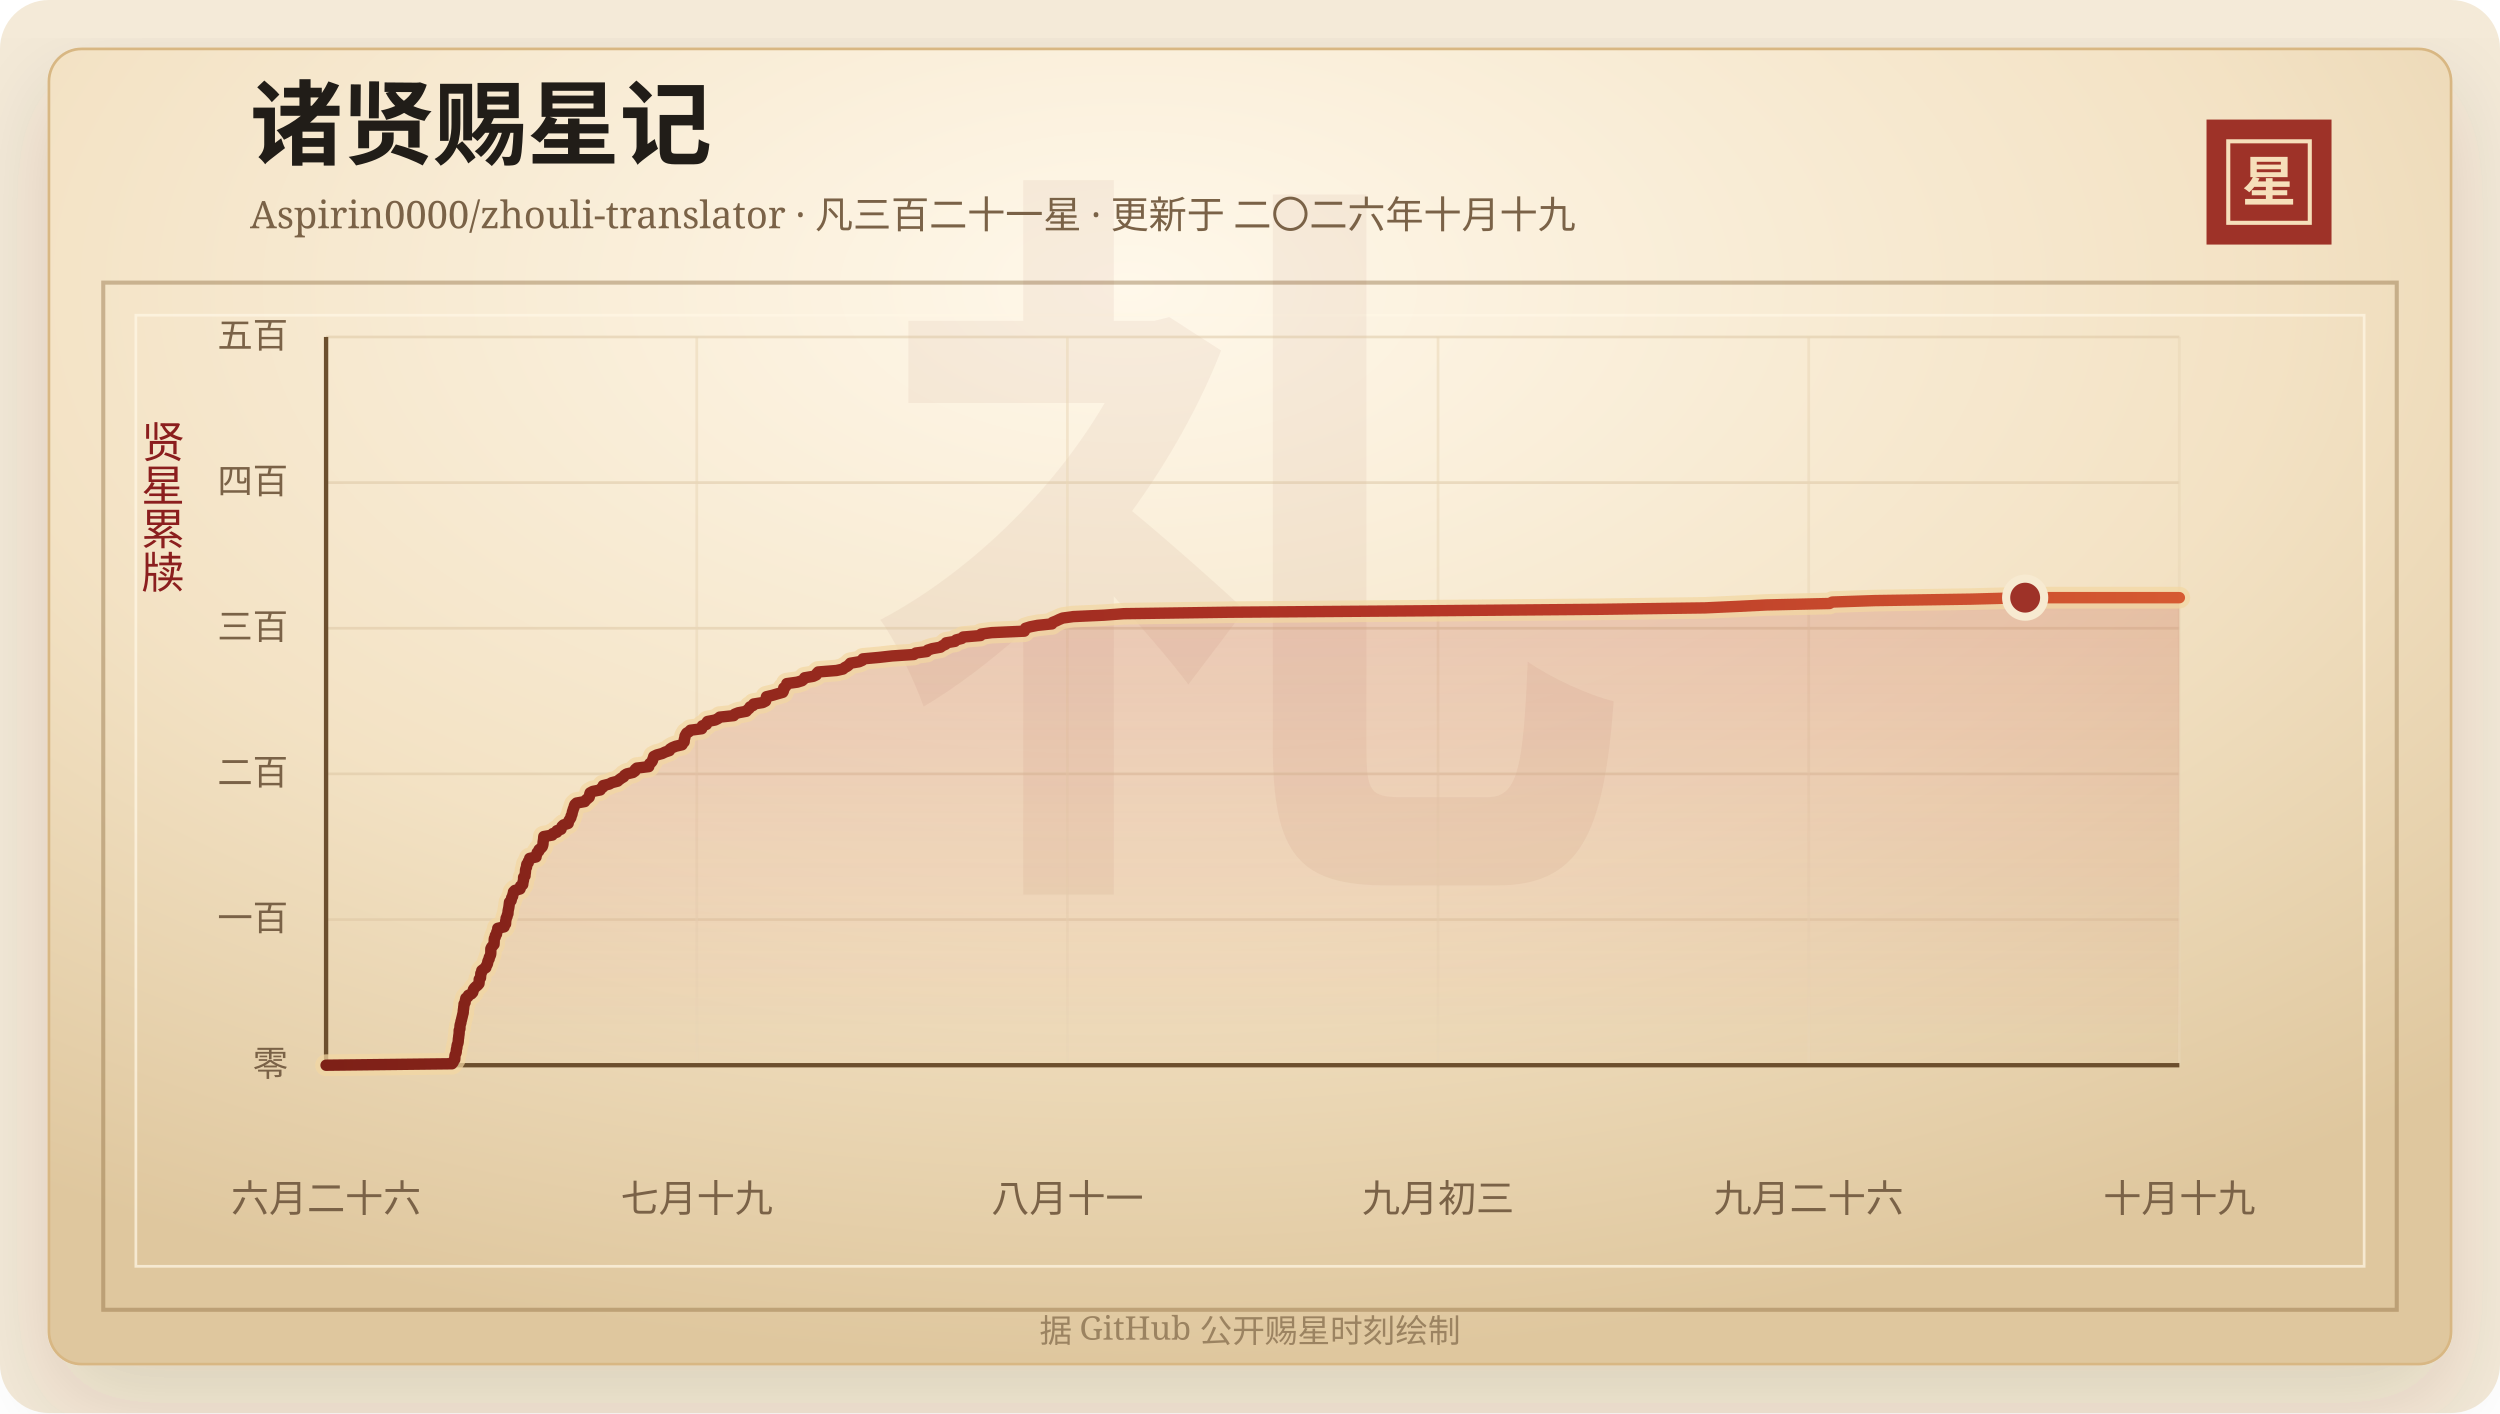
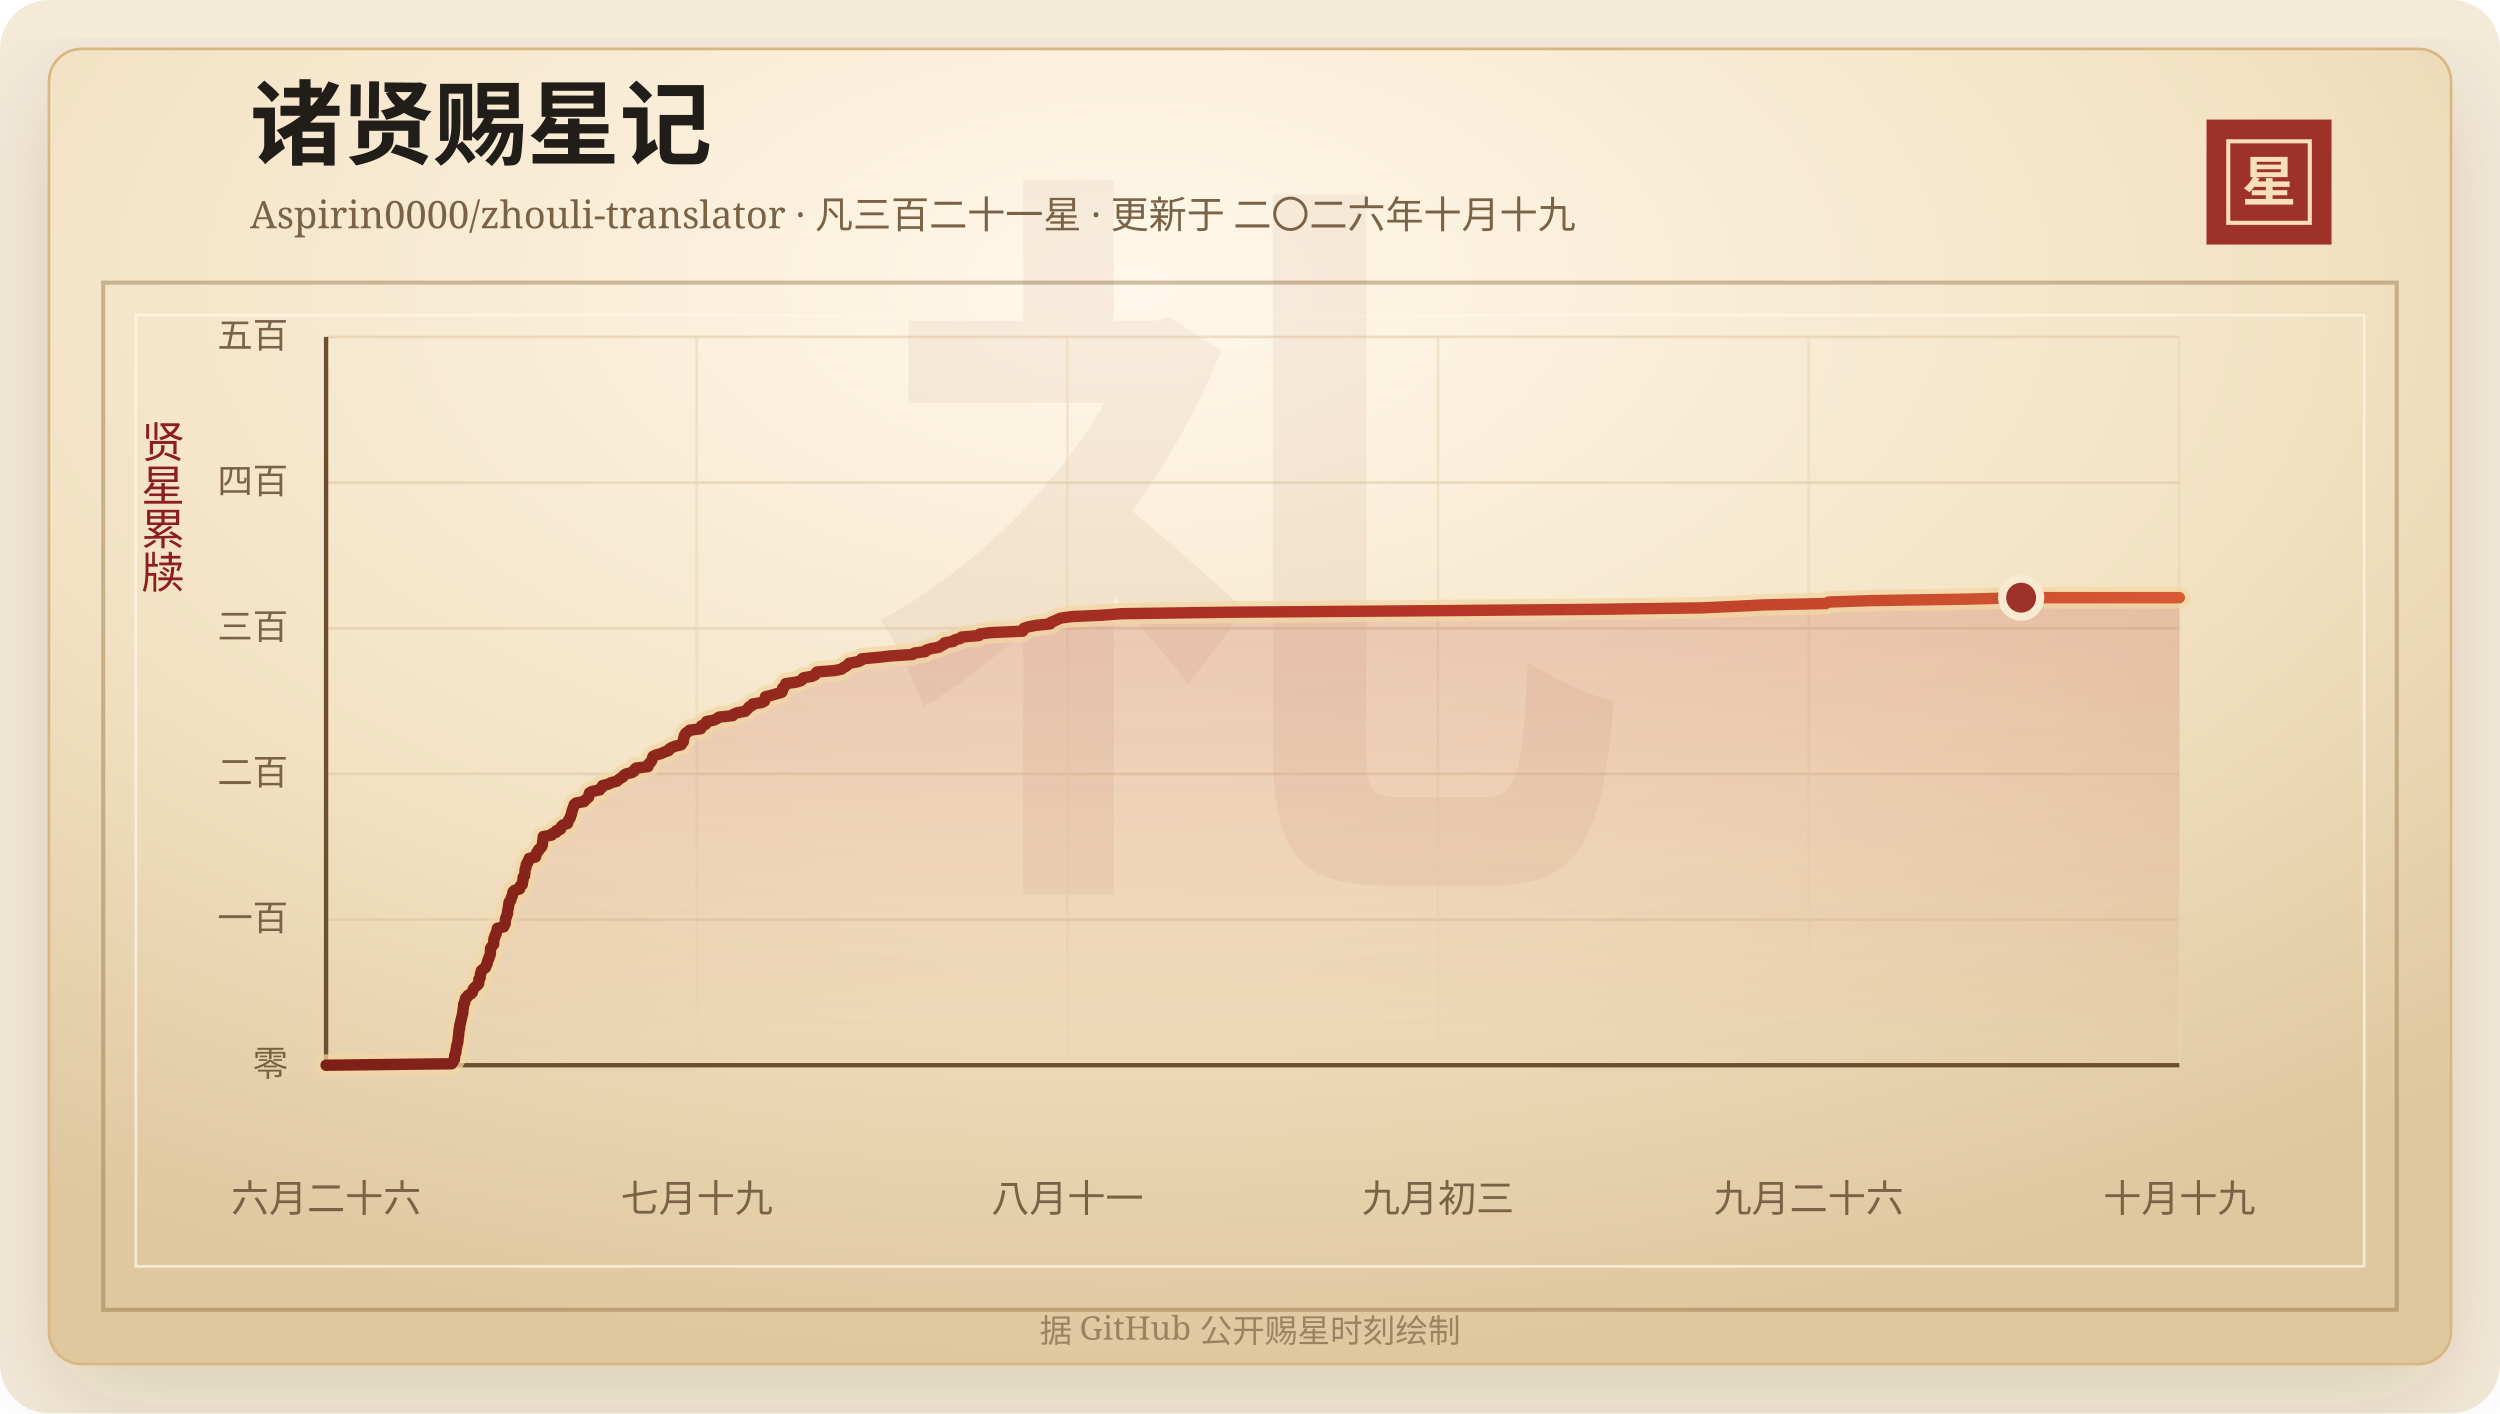
<svg xmlns="http://www.w3.org/2000/svg" width="920" height="520" viewBox="0 0 920 520" role="img" aria-labelledby="title desc">
  <defs>
    <linearGradient id="line" x1="0" x2="1" y1="0" y2="0">
      <stop offset="0%" stop-color="#7d2017" />
      <stop offset="58%" stop-color="#b33426" />
      <stop offset="100%" stop-color="#d65a32" />
    </linearGradient>
    <linearGradient id="area" x1="0" x2="0" y1="0" y2="1">
      <stop offset="0%" stop-color="#b33426" stop-opacity="0.2" />
      <stop offset="100%" stop-color="#b33426" stop-opacity="0" />
    </linearGradient>
    <radialGradient id="paper" cx="45%" cy="18%" r="82%">
      <stop offset="0%" stop-color="#fff8ea" />
      <stop offset="58%" stop-color="#f3e2c4" />
      <stop offset="100%" stop-color="#dfc79e" />
    </radialGradient>
    <filter id="shadow" x="-20%" y="-20%" width="140%" height="140%">
      <feDropShadow dx="0" dy="14" stdDeviation="18" flood-color="#3b2a20" flood-opacity="0.14" />
    </filter>
  </defs>
  <rect width="920" height="520" rx="18" fill="#f4ead8" />
  <rect x="18" y="18" width="884" height="484" rx="12" fill="url(#paper)" stroke="#d8b783" filter="url(#shadow)" />
  <rect x="38" y="104" width="844" height="378" fill="none" stroke="#8c6b3f" stroke-opacity="0.42" stroke-width="1.5" />
  <rect x="50" y="116" width="820" height="350" fill="none" stroke="#fff7e5" stroke-opacity="0.72" />
  <text x="460" y="304" text-anchor="middle" fill="#8c342a" fill-opacity="0.06" font-family="Songti SC, STSong, SimSun, serif" font-size="280" font-weight="700">礼</text>
  <text x="92" y="58" fill="#211d18" font-family="Songti SC, STSong, SimSun, serif" font-size="34" font-weight="700">诸贤赐星记</text>
  <text x="92" y="84" fill="#7a6247" font-family="Songti SC, STSong, SimSun, serif" font-size="14.0">Aspirin0000/zhouli-translator · 凡三百二十一星 · 更新于 二〇二六年十月十九</text>
  <rect x="812" y="44" width="46" height="46" fill="#9e3228" />
  <rect x="820" y="52" width="30" height="30" fill="none" stroke="#f6dfba" stroke-width="1.5" />
  <text x="835" y="74" text-anchor="middle" fill="#f6dfba" font-family="Songti SC, STSong, SimSun, serif" font-size="20" font-weight="700">星</text>
  <text x="60" y="166" text-anchor="middle" fill="#8b1e1e" font-family="Songti SC, STSong, SimSun, serif" font-size="16" writing-mode="vertical-rl">贤星累牍</text>
  <line x1="120" y1="392.00" x2="802" y2="392.00" stroke="#d9c29e" stroke-opacity="0.48" />
  <text x="106" y="396.00" text-anchor="end" fill="#7a6247" font-family="Songti SC, STSong, SimSun, serif" font-size="13">零</text>
  <line x1="120" y1="338.40" x2="802" y2="338.40" stroke="#d9c29e" stroke-opacity="0.48" />
  <text x="106" y="342.40" text-anchor="end" fill="#7a6247" font-family="Songti SC, STSong, SimSun, serif" font-size="13">一百</text>
  <line x1="120" y1="284.80" x2="802" y2="284.80" stroke="#d9c29e" stroke-opacity="0.48" />
  <text x="106" y="288.80" text-anchor="end" fill="#7a6247" font-family="Songti SC, STSong, SimSun, serif" font-size="13">二百</text>
  <line x1="120" y1="231.20" x2="802" y2="231.20" stroke="#d9c29e" stroke-opacity="0.48" />
  <text x="106" y="235.20" text-anchor="end" fill="#7a6247" font-family="Songti SC, STSong, SimSun, serif" font-size="13">三百</text>
  <line x1="120" y1="177.60" x2="802" y2="177.60" stroke="#d9c29e" stroke-opacity="0.48" />
  <text x="106" y="181.60" text-anchor="end" fill="#7a6247" font-family="Songti SC, STSong, SimSun, serif" font-size="13">四百</text>
  <line x1="120" y1="124.00" x2="802" y2="124.00" stroke="#d9c29e" stroke-opacity="0.48" />
  <text x="106" y="128.00" text-anchor="end" fill="#7a6247" font-family="Songti SC, STSong, SimSun, serif" font-size="13">五百</text>
  <line x1="120.00" y1="124" x2="120.00" y2="392" stroke="#ead6b7" stroke-opacity="0.54" />
  <text x="120.00" y="446" text-anchor="middle" fill="#7a6247" font-family="Songti SC, STSong, SimSun, serif" font-size="14">六月二十六</text>
  <line x1="256.40" y1="124" x2="256.40" y2="392" stroke="#ead6b7" stroke-opacity="0.54" />
  <text x="256.40" y="446" text-anchor="middle" fill="#7a6247" font-family="Songti SC, STSong, SimSun, serif" font-size="14">七月十九</text>
  <line x1="392.80" y1="124" x2="392.80" y2="392" stroke="#ead6b7" stroke-opacity="0.54" />
  <text x="392.80" y="446" text-anchor="middle" fill="#7a6247" font-family="Songti SC, STSong, SimSun, serif" font-size="14">八月十一</text>
  <line x1="529.20" y1="124" x2="529.20" y2="392" stroke="#ead6b7" stroke-opacity="0.54" />
  <text x="529.20" y="446" text-anchor="middle" fill="#7a6247" font-family="Songti SC, STSong, SimSun, serif" font-size="14">九月初三</text>
  <line x1="665.60" y1="124" x2="665.60" y2="392" stroke="#ead6b7" stroke-opacity="0.54" />
  <text x="665.60" y="446" text-anchor="middle" fill="#7a6247" font-family="Songti SC, STSong, SimSun, serif" font-size="14">九月二十六</text>
  <line x1="802.00" y1="124" x2="802.00" y2="392" stroke="#ead6b7" stroke-opacity="0.54" />
  <text x="802.00" y="446" text-anchor="middle" fill="#7a6247" font-family="Songti SC, STSong, SimSun, serif" font-size="14">十月十九</text>
  <line x1="120" y1="392" x2="802" y2="392" stroke="#6c4f2e" stroke-width="1.6" />
  <line x1="120" y1="124" x2="120" y2="392" stroke="#6c4f2e" stroke-width="1.6" />
-   <polygon points="120.00,392.00 120.00,392.00 166.32,391.46 166.76,390.93 166.91,390.39 167.35,389.86 167.39,389.32 167.40,388.78 167.47,388.25 167.72,387.71 167.90,387.18 167.91,386.64 167.98,386.10 168.14,385.57 168.18,385.03 168.28,384.50 168.50,383.96 168.61,383.42 168.65,382.89 168.68,382.35 168.78,381.82 168.82,381.28 168.91,380.74 168.97,380.21 168.98,379.67 168.99,379.14 169.25,378.60 169.26,378.06 169.29,377.53 169.38,376.99 169.60,376.46 169.63,375.92 169.81,375.38 169.92,374.85 170.06,374.31 170.18,373.78 170.30,373.24 170.47,372.70 170.47,372.17 170.53,371.63 170.62,371.10 170.66,370.56 170.75,370.02 170.77,369.49 171.15,368.95 171.20,368.42 171.32,367.88 171.43,367.34 172.19,366.81 172.36,366.27 173.47,365.74 173.96,365.20 174.11,364.66 174.22,364.13 174.61,363.59 175.16,363.06 175.81,362.52 176.26,361.98 176.32,361.45 176.34,360.91 176.36,360.38 176.83,359.84 176.85,359.30 176.93,358.77 176.94,358.23 177.27,357.70 177.29,357.16 177.98,356.62 178.79,356.09 178.90,355.55 179.23,355.02 179.45,354.48 179.49,353.94 179.69,353.41 180.01,352.87 180.05,352.34 180.35,351.80 180.56,351.26 180.61,350.73 180.62,350.19 180.62,349.66 180.64,349.12 180.90,348.58 181.34,348.05 181.80,347.51 181.84,346.98 181.86,346.44 181.87,345.90 181.92,345.37 182.26,344.83 182.28,344.30 182.72,343.76 182.74,343.22 182.96,342.69 183.16,342.15 183.18,341.62 185.51,341.08 185.57,340.54 186.05,340.01 186.08,339.47 186.08,338.94 186.23,338.40 186.27,337.86 186.58,337.33 186.65,336.79 186.92,336.26 186.95,335.72 186.99,335.18 187.10,334.65 187.22,334.11 187.30,333.58 187.37,333.04 187.43,332.50 187.50,331.97 188.08,331.43 188.20,330.90 188.29,330.36 188.65,329.82 188.69,329.29 188.94,328.75 188.96,328.22 189.48,327.68 191.37,327.14 191.54,326.61 191.57,326.07 192.35,325.54 192.42,325.00 192.50,324.46 192.65,323.93 192.67,323.39 192.68,322.86 193.21,322.32 193.22,321.78 193.33,321.25 193.37,320.71 193.39,320.18 193.52,319.64 193.77,319.10 193.77,318.57 193.88,318.03 194.38,317.50 194.45,316.96 194.87,316.42 194.92,315.89 197.27,315.35 197.28,314.82 197.57,314.28 197.69,313.74 198.28,313.21 198.37,312.67 199.05,312.14 199.54,311.60 199.73,311.06 199.83,310.53 199.85,309.99 199.93,309.46 200.02,308.92 200.06,308.38 200.11,307.85 203.21,307.31 203.41,306.78 204.93,306.24 204.94,305.70 206.46,305.17 206.61,304.63 206.82,304.10 207.41,303.56 209.09,303.02 209.18,302.49 209.39,301.95 209.74,301.42 210.08,300.88 210.14,300.34 210.44,299.81 210.56,299.27 210.65,298.74 210.85,298.20 210.99,297.66 211.24,297.13 211.35,296.59 211.58,296.06 212.17,295.52 215.18,294.98 215.55,294.45 216.18,293.91 216.82,293.38 216.97,292.84 217.00,292.30 217.17,291.77 218.17,291.23 220.90,290.70 221.19,290.16 221.94,289.62 221.97,289.09 224.19,288.55 225.14,288.02 227.27,287.48 227.87,286.94 228.61,286.41 229.52,285.87 229.82,285.34 230.65,284.80 232.94,284.26 233.67,283.73 233.75,283.19 234.35,282.66 238.74,282.12 238.79,281.58 239.06,281.05 239.71,280.51 240.08,279.98 240.22,279.44 240.44,278.90 240.58,278.37 241.68,277.83 243.64,277.30 244.76,276.76 246.35,276.22 246.54,275.69 247.37,275.15 248.67,274.62 250.98,274.08 251.25,273.54 251.76,273.01 251.82,272.47 251.84,271.94 252.07,271.40 252.09,270.86 252.38,270.33 252.71,269.79 253.59,269.26 254.09,268.72 258.22,268.18 258.45,267.65 258.45,267.11 259.97,266.58 260.00,266.04 260.39,265.50 263.16,264.97 264.24,264.43 264.87,263.90 269.99,263.36 270.36,262.82 271.71,262.29 274.63,261.75 275.07,261.22 275.72,260.68 276.00,260.14 277.15,259.61 277.35,259.07 280.68,258.54 281.74,258.00 281.89,257.46 281.94,256.93 282.06,256.39 284.30,255.86 286.12,255.32 288.04,254.78 288.32,254.25 288.40,253.71 288.41,253.18 289.12,252.64 289.43,252.10 289.55,251.57 293.42,251.03 295.13,250.50 295.77,249.96 296.10,249.42 299.27,248.89 300.40,248.35 300.59,247.82 301.11,247.28 307.85,246.74 310.21,246.21 310.84,245.67 311.85,245.14 312.47,244.60 312.95,244.06 316.13,243.53 317.35,242.99 317.56,242.46 323.53,241.92 328.31,241.38 336.32,240.85 337.02,240.31 341.04,239.78 341.42,239.24 343.07,238.70 346.09,238.17 346.81,237.63 347.97,237.10 348.17,236.56 351.41,236.02 351.86,235.49 353.94,234.95 354.44,234.42 360.83,233.88 361.05,233.34 364.94,232.81 376.95,232.27 377.14,231.74 377.39,231.20 379.12,230.66 381.83,230.13 387.10,229.59 387.31,229.06 388.66,228.52 389.78,227.98 391.05,227.45 394.91,226.91 406.38,226.38 413.56,225.84 452.51,225.30 524.35,224.77 588.44,224.23 627.44,223.70 639.27,223.16 650.04,222.62 673.24,222.09 674.31,221.55 689.93,221.02 725.41,220.48 745.26,219.94 802.00,219.94 802.00,392.00" fill="url(#area)" />
-   <polyline points="120.00,392.00 166.32,391.46 166.76,390.93 166.91,390.39 167.35,389.86 167.39,389.32 167.40,388.78 167.47,388.25 167.72,387.71 167.90,387.18 167.91,386.64 167.98,386.10 168.14,385.57 168.18,385.03 168.28,384.50 168.50,383.96 168.61,383.42 168.65,382.89 168.68,382.35 168.78,381.82 168.82,381.28 168.91,380.74 168.97,380.21 168.98,379.67 168.99,379.14 169.25,378.60 169.26,378.06 169.29,377.53 169.38,376.99 169.60,376.46 169.63,375.92 169.81,375.38 169.92,374.85 170.06,374.31 170.18,373.78 170.30,373.24 170.47,372.70 170.47,372.17 170.53,371.63 170.62,371.10 170.66,370.56 170.75,370.02 170.77,369.49 171.15,368.95 171.20,368.42 171.32,367.88 171.43,367.34 172.19,366.81 172.36,366.27 173.47,365.74 173.96,365.20 174.11,364.66 174.22,364.13 174.61,363.59 175.16,363.06 175.81,362.52 176.26,361.98 176.32,361.45 176.34,360.91 176.36,360.38 176.83,359.84 176.85,359.30 176.93,358.77 176.94,358.23 177.27,357.70 177.29,357.16 177.98,356.62 178.79,356.09 178.90,355.55 179.23,355.02 179.45,354.48 179.49,353.94 179.69,353.41 180.01,352.87 180.05,352.34 180.35,351.80 180.56,351.26 180.61,350.73 180.62,350.19 180.62,349.66 180.64,349.12 180.90,348.58 181.34,348.05 181.80,347.51 181.84,346.98 181.86,346.44 181.87,345.90 181.92,345.37 182.26,344.83 182.28,344.30 182.72,343.76 182.74,343.22 182.96,342.69 183.16,342.15 183.18,341.62 185.51,341.08 185.57,340.54 186.05,340.01 186.08,339.47 186.08,338.94 186.23,338.40 186.27,337.86 186.58,337.33 186.65,336.79 186.92,336.26 186.95,335.72 186.99,335.18 187.10,334.65 187.22,334.11 187.30,333.58 187.37,333.04 187.43,332.50 187.50,331.97 188.08,331.43 188.20,330.90 188.29,330.36 188.65,329.82 188.69,329.29 188.94,328.75 188.96,328.22 189.48,327.68 191.37,327.14 191.54,326.61 191.57,326.07 192.35,325.54 192.42,325.00 192.50,324.46 192.65,323.93 192.67,323.39 192.68,322.86 193.21,322.32 193.22,321.78 193.33,321.25 193.37,320.71 193.39,320.18 193.52,319.64 193.77,319.10 193.77,318.57 193.88,318.03 194.38,317.50 194.45,316.96 194.87,316.42 194.92,315.89 197.27,315.35 197.28,314.82 197.57,314.28 197.69,313.74 198.28,313.21 198.37,312.67 199.05,312.14 199.54,311.60 199.73,311.06 199.83,310.53 199.85,309.99 199.93,309.46 200.02,308.92 200.06,308.38 200.11,307.85 203.21,307.31 203.41,306.78 204.93,306.24 204.94,305.70 206.46,305.17 206.61,304.63 206.82,304.10 207.41,303.56 209.09,303.02 209.18,302.49 209.39,301.95 209.74,301.42 210.08,300.88 210.14,300.34 210.44,299.81 210.56,299.27 210.65,298.74 210.85,298.20 210.99,297.66 211.24,297.13 211.35,296.59 211.58,296.06 212.17,295.52 215.18,294.98 215.55,294.45 216.18,293.91 216.82,293.38 216.97,292.84 217.00,292.30 217.17,291.77 218.17,291.23 220.90,290.70 221.19,290.16 221.94,289.62 221.97,289.09 224.19,288.55 225.14,288.02 227.27,287.48 227.87,286.94 228.61,286.41 229.52,285.87 229.82,285.34 230.65,284.80 232.94,284.26 233.67,283.73 233.75,283.19 234.35,282.66 238.74,282.12 238.79,281.58 239.06,281.05 239.71,280.51 240.08,279.98 240.22,279.44 240.44,278.90 240.58,278.37 241.68,277.83 243.64,277.30 244.76,276.76 246.35,276.22 246.54,275.69 247.37,275.15 248.67,274.62 250.98,274.08 251.25,273.54 251.76,273.01 251.82,272.47 251.84,271.94 252.07,271.40 252.09,270.86 252.38,270.33 252.71,269.79 253.59,269.26 254.09,268.72 258.22,268.18 258.45,267.65 258.45,267.11 259.97,266.58 260.00,266.04 260.39,265.50 263.16,264.97 264.24,264.43 264.87,263.90 269.99,263.36 270.36,262.82 271.71,262.29 274.63,261.75 275.07,261.22 275.72,260.68 276.00,260.14 277.15,259.61 277.35,259.07 280.68,258.54 281.74,258.00 281.89,257.46 281.94,256.93 282.06,256.39 284.30,255.86 286.12,255.32 288.04,254.78 288.32,254.25 288.40,253.71 288.41,253.18 289.12,252.64 289.43,252.10 289.55,251.57 293.42,251.03 295.13,250.50 295.77,249.96 296.10,249.42 299.27,248.89 300.40,248.35 300.59,247.82 301.11,247.28 307.85,246.74 310.21,246.21 310.84,245.67 311.85,245.14 312.47,244.60 312.95,244.06 316.13,243.53 317.35,242.99 317.56,242.46 323.53,241.92 328.31,241.38 336.32,240.85 337.02,240.31 341.04,239.78 341.42,239.24 343.07,238.70 346.09,238.17 346.81,237.63 347.97,237.10 348.17,236.56 351.41,236.02 351.86,235.49 353.94,234.95 354.44,234.42 360.83,233.88 361.05,233.34 364.94,232.81 376.95,232.27 377.14,231.74 377.39,231.20 379.12,230.66 381.83,230.13 387.10,229.59 387.31,229.06 388.66,228.52 389.78,227.98 391.05,227.45 394.91,226.91 406.38,226.38 413.56,225.84 452.51,225.30 524.35,224.77 588.44,224.23 627.44,223.70 639.27,223.16 650.04,222.62 673.24,222.09 674.31,221.55 689.93,221.02 725.41,220.48 745.26,219.94 802.00,219.94" fill="none" stroke="#f3d7a2" stroke-width="8" stroke-linecap="round" stroke-linejoin="round" opacity="0.72" />
-   <polyline points="120.00,392.00 166.32,391.46 166.76,390.93 166.91,390.39 167.35,389.86 167.39,389.32 167.40,388.78 167.47,388.25 167.72,387.71 167.90,387.18 167.91,386.64 167.98,386.10 168.14,385.57 168.18,385.03 168.28,384.50 168.50,383.96 168.61,383.42 168.65,382.89 168.68,382.35 168.78,381.82 168.82,381.28 168.91,380.74 168.97,380.21 168.98,379.67 168.99,379.14 169.25,378.60 169.26,378.06 169.29,377.53 169.38,376.99 169.60,376.46 169.63,375.92 169.81,375.38 169.92,374.85 170.06,374.31 170.18,373.78 170.30,373.24 170.47,372.70 170.47,372.17 170.53,371.63 170.62,371.10 170.66,370.56 170.75,370.02 170.77,369.49 171.15,368.95 171.20,368.42 171.32,367.88 171.43,367.34 172.19,366.81 172.36,366.27 173.47,365.74 173.96,365.20 174.11,364.66 174.22,364.13 174.61,363.59 175.16,363.06 175.81,362.52 176.26,361.98 176.32,361.45 176.34,360.91 176.36,360.38 176.83,359.84 176.85,359.30 176.93,358.77 176.94,358.23 177.27,357.70 177.29,357.16 177.98,356.62 178.79,356.09 178.90,355.55 179.23,355.02 179.45,354.48 179.49,353.94 179.69,353.41 180.01,352.87 180.05,352.34 180.35,351.80 180.56,351.26 180.61,350.73 180.62,350.19 180.62,349.66 180.64,349.12 180.90,348.58 181.34,348.05 181.80,347.51 181.84,346.98 181.86,346.44 181.87,345.90 181.92,345.37 182.26,344.83 182.28,344.30 182.72,343.76 182.74,343.22 182.96,342.69 183.16,342.15 183.18,341.62 185.51,341.08 185.57,340.54 186.05,340.01 186.08,339.47 186.08,338.94 186.23,338.40 186.27,337.86 186.58,337.33 186.65,336.79 186.92,336.26 186.95,335.72 186.99,335.18 187.10,334.65 187.22,334.11 187.30,333.58 187.37,333.04 187.43,332.50 187.50,331.97 188.08,331.43 188.20,330.90 188.29,330.36 188.65,329.82 188.69,329.29 188.94,328.75 188.96,328.22 189.48,327.68 191.37,327.14 191.54,326.61 191.57,326.07 192.35,325.54 192.42,325.00 192.50,324.46 192.65,323.93 192.67,323.39 192.68,322.86 193.21,322.32 193.22,321.78 193.33,321.25 193.37,320.71 193.39,320.18 193.52,319.64 193.77,319.10 193.77,318.57 193.88,318.03 194.38,317.50 194.45,316.96 194.87,316.42 194.92,315.89 197.27,315.35 197.28,314.82 197.57,314.28 197.69,313.74 198.28,313.21 198.37,312.67 199.05,312.14 199.54,311.60 199.73,311.06 199.83,310.53 199.85,309.99 199.93,309.46 200.02,308.92 200.06,308.38 200.11,307.85 203.21,307.31 203.41,306.78 204.93,306.24 204.94,305.70 206.46,305.17 206.61,304.63 206.82,304.10 207.41,303.56 209.09,303.02 209.18,302.49 209.39,301.95 209.74,301.42 210.08,300.88 210.14,300.34 210.44,299.81 210.56,299.27 210.65,298.74 210.85,298.20 210.99,297.66 211.24,297.13 211.35,296.59 211.58,296.06 212.17,295.52 215.18,294.98 215.55,294.45 216.18,293.91 216.82,293.38 216.97,292.84 217.00,292.30 217.17,291.77 218.17,291.23 220.90,290.70 221.19,290.16 221.94,289.62 221.97,289.09 224.19,288.55 225.14,288.02 227.27,287.48 227.87,286.94 228.61,286.41 229.52,285.87 229.82,285.34 230.65,284.80 232.94,284.26 233.67,283.73 233.75,283.19 234.35,282.66 238.74,282.12 238.79,281.58 239.06,281.05 239.71,280.51 240.08,279.98 240.22,279.44 240.44,278.90 240.58,278.37 241.68,277.83 243.64,277.30 244.76,276.76 246.35,276.22 246.54,275.69 247.37,275.15 248.67,274.62 250.98,274.08 251.25,273.54 251.76,273.01 251.82,272.47 251.84,271.94 252.07,271.40 252.09,270.86 252.38,270.33 252.71,269.79 253.59,269.26 254.09,268.72 258.22,268.18 258.45,267.65 258.45,267.11 259.97,266.58 260.00,266.04 260.39,265.50 263.16,264.97 264.24,264.43 264.87,263.90 269.99,263.36 270.36,262.82 271.71,262.29 274.63,261.75 275.07,261.22 275.72,260.68 276.00,260.14 277.15,259.61 277.35,259.07 280.68,258.54 281.74,258.00 281.89,257.46 281.94,256.93 282.06,256.39 284.30,255.86 286.12,255.32 288.04,254.78 288.32,254.25 288.40,253.71 288.41,253.18 289.12,252.64 289.43,252.10 289.55,251.57 293.42,251.03 295.13,250.50 295.77,249.96 296.10,249.42 299.27,248.89 300.40,248.35 300.59,247.82 301.11,247.28 307.85,246.74 310.21,246.21 310.84,245.67 311.85,245.14 312.47,244.60 312.95,244.06 316.13,243.53 317.35,242.99 317.56,242.46 323.53,241.92 328.31,241.38 336.32,240.85 337.02,240.31 341.04,239.78 341.42,239.24 343.07,238.70 346.09,238.17 346.81,237.63 347.97,237.10 348.17,236.56 351.41,236.02 351.86,235.49 353.94,234.95 354.44,234.42 360.83,233.88 361.05,233.34 364.94,232.81 376.95,232.27 377.14,231.74 377.39,231.20 379.12,230.66 381.83,230.13 387.10,229.59 387.31,229.06 388.66,228.52 389.78,227.98 391.05,227.45 394.91,226.91 406.38,226.38 413.56,225.84 452.51,225.30 524.35,224.77 588.44,224.23 627.44,223.70 639.27,223.16 650.04,222.62 673.24,222.09 674.31,221.55 689.93,221.02 725.41,220.48 745.26,219.94 802.00,219.94" fill="none" stroke="url(#line)" stroke-width="4.2" stroke-linecap="round" stroke-linejoin="round" />
-   <circle cx="745.26" cy="219.94" r="7" fill="#9e3228" stroke="#f7ead1" stroke-width="3" />
+   <polygon points="120.00,392.00 120.00,392.00 166.21,391.46 166.64,390.93 166.80,390.39 167.23,389.86 167.28,389.32 167.29,388.78 167.36,388.25 167.61,387.71 167.79,387.18 167.80,386.64 167.86,386.10 168.03,385.57 168.06,385.03 168.16,384.50 168.38,383.96 168.50,383.42 168.53,382.89 168.56,382.35 168.66,381.82 168.71,381.28 168.80,380.74 168.85,380.21 168.86,379.67 168.88,379.14 169.13,378.60 169.14,378.06 169.18,377.53 169.26,376.99 169.48,376.46 169.51,375.92 169.69,375.38 169.80,374.85 169.94,374.31 170.06,373.78 170.18,373.24 170.35,372.70 170.35,372.17 170.41,371.63 170.50,371.10 170.54,370.56 170.63,370.02 170.65,369.49 171.02,368.95 171.08,368.42 171.20,367.88 171.31,367.34 172.06,366.81 172.23,366.27 173.35,365.74 173.83,365.20 173.99,364.66 174.09,364.13 174.49,363.59 175.03,363.06 175.68,362.52 176.13,361.98 176.18,361.45 176.20,360.91 176.23,360.38 176.70,359.84 176.71,359.30 176.79,358.77 176.81,358.23 177.14,357.70 177.16,357.16 177.84,356.62 178.65,356.09 178.76,355.55 179.09,355.02 179.31,354.48 179.35,353.94 179.55,353.41 179.86,352.87 179.91,352.34 180.21,351.80 180.41,351.26 180.47,350.73 180.48,350.19 180.48,349.66 180.49,349.12 180.76,348.58 181.19,348.05 181.65,347.51 181.69,346.98 181.71,346.44 181.73,345.90 181.78,345.37 182.12,344.83 182.14,344.30 182.57,343.76 182.59,343.22 182.81,342.69 183.02,342.15 183.03,341.62 185.36,341.08 185.42,340.54 185.89,340.01 185.92,339.47 185.93,338.94 186.07,338.40 186.11,337.86 186.42,337.33 186.50,336.79 186.76,336.26 186.79,335.72 186.84,335.18 186.94,334.65 187.06,334.11 187.14,333.58 187.21,333.04 187.27,332.50 187.34,331.97 187.92,331.43 188.04,330.90 188.13,330.36 188.49,329.82 188.53,329.29 188.77,328.75 188.79,328.22 189.31,327.68 191.20,327.14 191.37,326.61 191.40,326.07 192.18,325.54 192.25,325.00 192.33,324.46 192.48,323.93 192.50,323.39 192.50,322.86 193.03,322.32 193.05,321.78 193.15,321.25 193.19,320.71 193.22,320.18 193.34,319.64 193.59,319.10 193.60,318.57 193.70,318.03 194.21,317.50 194.27,316.96 194.69,316.42 194.74,315.89 197.09,315.35 197.09,314.82 197.39,314.28 197.51,313.74 198.10,313.21 198.19,312.67 198.86,312.14 199.35,311.60 199.54,311.06 199.64,310.53 199.66,309.99 199.74,309.46 199.83,308.92 199.87,308.38 199.92,307.85 203.01,307.31 203.21,306.78 204.73,306.24 204.74,305.70 206.26,305.17 206.40,304.63 206.61,304.10 207.21,303.56 208.88,303.02 208.97,302.49 209.17,301.95 209.52,301.42 209.87,300.88 209.93,300.34 210.22,299.81 210.35,299.27 210.44,298.74 210.64,298.20 210.78,297.66 211.02,297.13 211.14,296.59 211.36,296.06 211.96,295.52 214.96,294.98 215.32,294.45 215.95,293.91 216.59,293.38 216.74,292.84 216.77,292.30 216.94,291.77 217.94,291.23 220.66,290.70 220.95,290.16 221.70,289.62 221.73,289.09 223.94,288.55 224.89,288.02 227.01,287.48 227.61,286.94 228.35,286.41 229.26,285.87 229.56,285.34 230.39,284.80 232.67,284.26 233.40,283.73 233.48,283.19 234.08,282.66 238.46,282.12 238.51,281.58 238.78,281.05 239.42,280.51 239.79,279.98 239.94,279.44 240.15,278.90 240.30,278.37 241.39,277.83 243.35,277.30 244.47,276.76 246.05,276.22 246.24,275.69 247.07,275.15 248.36,274.62 250.67,274.08 250.94,273.54 251.44,273.01 251.51,272.47 251.53,271.94 251.76,271.40 251.78,270.86 252.07,270.33 252.40,269.79 253.27,269.26 253.77,268.72 257.89,268.18 258.12,267.65 258.13,267.11 259.64,266.58 259.67,266.04 260.06,265.50 262.82,264.97 263.90,264.43 264.52,263.90 269.64,263.36 270.01,262.82 271.35,262.29 274.26,261.75 274.70,261.22 275.35,260.68 275.63,260.14 276.78,259.61 276.98,259.07 280.30,258.54 281.36,258.00 281.51,257.46 281.56,256.93 281.68,256.39 283.91,255.86 285.73,255.32 287.65,254.78 287.92,254.25 288.00,253.71 288.01,253.18 288.72,252.64 289.03,252.10 289.15,251.57 293.01,251.03 294.72,250.50 295.36,249.96 295.68,249.42 298.85,248.89 299.97,248.35 300.16,247.82 300.68,247.28 307.40,246.74 309.76,246.21 310.39,245.67 311.39,245.14 312.02,244.60 312.49,244.06 315.66,243.53 316.88,242.99 317.09,242.46 323.05,241.92 327.81,241.38 335.81,240.85 336.51,240.31 340.52,239.78 340.90,239.24 342.54,238.70 345.55,238.17 346.27,237.63 347.43,237.10 347.63,236.56 350.86,236.02 351.31,235.49 353.39,234.95 353.88,234.42 360.26,233.88 360.47,233.34 364.36,232.81 376.35,232.27 376.53,231.74 376.78,231.20 378.51,230.66 381.21,230.13 386.47,229.59 386.67,229.06 388.02,228.52 389.14,227.98 390.40,227.45 394.26,226.91 405.70,226.38 412.87,225.84 451.73,225.30 523.40,224.77 587.33,224.23 626.24,223.70 638.04,223.16 648.78,222.62 671.92,222.09 672.99,221.55 688.58,221.02 723.98,220.48 743.78,219.94 802.00,219.94 802.00,392.00" fill="url(#area)" />
+   <polyline points="120.00,392.00 166.21,391.46 166.64,390.93 166.80,390.39 167.23,389.86 167.28,389.32 167.29,388.78 167.36,388.25 167.61,387.71 167.79,387.18 167.80,386.64 167.86,386.10 168.03,385.57 168.06,385.03 168.16,384.50 168.38,383.96 168.50,383.42 168.53,382.89 168.56,382.35 168.66,381.82 168.71,381.28 168.80,380.74 168.85,380.21 168.86,379.67 168.88,379.14 169.13,378.60 169.14,378.06 169.18,377.53 169.26,376.99 169.48,376.46 169.51,375.92 169.69,375.38 169.80,374.85 169.94,374.31 170.06,373.78 170.18,373.24 170.35,372.70 170.35,372.17 170.41,371.63 170.50,371.10 170.54,370.56 170.63,370.02 170.65,369.49 171.02,368.95 171.08,368.42 171.20,367.88 171.31,367.34 172.06,366.81 172.23,366.27 173.35,365.74 173.83,365.20 173.99,364.66 174.09,364.13 174.49,363.59 175.03,363.06 175.68,362.52 176.13,361.98 176.18,361.45 176.20,360.91 176.23,360.38 176.70,359.84 176.71,359.30 176.79,358.77 176.81,358.23 177.14,357.70 177.16,357.16 177.84,356.62 178.65,356.09 178.76,355.55 179.09,355.02 179.31,354.48 179.35,353.94 179.55,353.41 179.86,352.87 179.91,352.34 180.21,351.80 180.41,351.26 180.47,350.73 180.48,350.19 180.48,349.66 180.49,349.12 180.76,348.58 181.19,348.05 181.65,347.51 181.69,346.98 181.71,346.44 181.73,345.90 181.78,345.37 182.12,344.83 182.14,344.30 182.57,343.76 182.59,343.22 182.81,342.69 183.02,342.15 183.03,341.62 185.36,341.08 185.42,340.54 185.89,340.01 185.92,339.47 185.93,338.94 186.07,338.40 186.11,337.86 186.42,337.33 186.50,336.79 186.76,336.26 186.79,335.72 186.84,335.18 186.94,334.65 187.06,334.11 187.14,333.58 187.21,333.04 187.27,332.50 187.34,331.97 187.92,331.43 188.04,330.90 188.13,330.36 188.49,329.82 188.53,329.29 188.77,328.75 188.79,328.22 189.31,327.68 191.20,327.14 191.37,326.61 191.40,326.07 192.18,325.54 192.25,325.00 192.33,324.46 192.48,323.93 192.50,323.39 192.50,322.86 193.03,322.32 193.05,321.78 193.15,321.25 193.19,320.71 193.22,320.18 193.34,319.64 193.59,319.10 193.60,318.57 193.70,318.03 194.21,317.50 194.27,316.96 194.69,316.42 194.74,315.89 197.09,315.35 197.09,314.82 197.39,314.28 197.51,313.74 198.10,313.21 198.19,312.67 198.86,312.14 199.35,311.60 199.54,311.06 199.64,310.53 199.66,309.99 199.74,309.46 199.83,308.92 199.87,308.38 199.92,307.85 203.01,307.31 203.21,306.78 204.73,306.24 204.74,305.70 206.26,305.17 206.40,304.63 206.61,304.10 207.21,303.56 208.88,303.02 208.97,302.49 209.17,301.95 209.52,301.42 209.87,300.88 209.93,300.34 210.22,299.81 210.35,299.27 210.44,298.74 210.64,298.20 210.78,297.66 211.02,297.13 211.14,296.59 211.36,296.06 211.96,295.52 214.96,294.98 215.32,294.45 215.95,293.91 216.59,293.38 216.74,292.84 216.77,292.30 216.94,291.77 217.94,291.23 220.66,290.70 220.95,290.16 221.70,289.62 221.73,289.09 223.94,288.55 224.89,288.02 227.01,287.48 227.61,286.94 228.35,286.41 229.26,285.87 229.56,285.34 230.39,284.80 232.67,284.26 233.40,283.73 233.48,283.19 234.08,282.66 238.46,282.12 238.51,281.58 238.78,281.05 239.42,280.51 239.79,279.98 239.94,279.44 240.15,278.90 240.30,278.37 241.39,277.83 243.35,277.30 244.47,276.76 246.05,276.22 246.24,275.69 247.07,275.15 248.36,274.62 250.67,274.08 250.94,273.54 251.44,273.01 251.51,272.47 251.53,271.94 251.76,271.40 251.78,270.86 252.07,270.33 252.40,269.79 253.27,269.26 253.77,268.72 257.89,268.18 258.12,267.65 258.13,267.11 259.64,266.58 259.67,266.04 260.06,265.50 262.82,264.97 263.90,264.43 264.52,263.90 269.64,263.36 270.01,262.82 271.35,262.29 274.26,261.75 274.70,261.22 275.35,260.68 275.63,260.14 276.78,259.61 276.98,259.07 280.30,258.54 281.36,258.00 281.51,257.46 281.56,256.93 281.68,256.39 283.91,255.86 285.73,255.32 287.65,254.78 287.92,254.25 288.00,253.71 288.01,253.18 288.72,252.64 289.03,252.10 289.15,251.57 293.01,251.03 294.72,250.50 295.36,249.96 295.68,249.42 298.85,248.89 299.97,248.35 300.16,247.82 300.68,247.28 307.40,246.74 309.76,246.21 310.39,245.67 311.39,245.14 312.02,244.60 312.49,244.06 315.66,243.53 316.88,242.99 317.09,242.46 323.05,241.92 327.81,241.38 335.81,240.85 336.51,240.31 340.52,239.78 340.90,239.24 342.54,238.70 345.55,238.17 346.27,237.63 347.43,237.10 347.63,236.56 350.86,236.02 351.31,235.49 353.39,234.95 353.88,234.42 360.26,233.88 360.47,233.34 364.36,232.81 376.35,232.27 376.53,231.74 376.78,231.20 378.51,230.66 381.21,230.13 386.47,229.59 386.67,229.06 388.02,228.52 389.14,227.98 390.40,227.45 394.26,226.91 405.70,226.38 412.87,225.84 451.73,225.30 523.40,224.77 587.33,224.23 626.24,223.70 638.04,223.16 648.78,222.62 671.92,222.09 672.99,221.55 688.58,221.02 723.98,220.48 743.78,219.94 802.00,219.94" fill="none" stroke="#f3d7a2" stroke-width="8" stroke-linecap="round" stroke-linejoin="round" opacity="0.72" />
+   <polyline points="120.00,392.00 166.21,391.46 166.64,390.93 166.80,390.39 167.23,389.86 167.28,389.32 167.29,388.78 167.36,388.25 167.61,387.71 167.79,387.18 167.80,386.64 167.86,386.10 168.03,385.57 168.06,385.03 168.16,384.50 168.38,383.96 168.50,383.42 168.53,382.89 168.56,382.35 168.66,381.82 168.71,381.28 168.80,380.74 168.85,380.21 168.86,379.67 168.88,379.14 169.13,378.60 169.14,378.06 169.18,377.53 169.26,376.99 169.48,376.46 169.51,375.92 169.69,375.38 169.80,374.85 169.94,374.31 170.06,373.78 170.18,373.24 170.35,372.70 170.35,372.17 170.41,371.63 170.50,371.10 170.54,370.56 170.63,370.02 170.65,369.49 171.02,368.95 171.08,368.42 171.20,367.88 171.31,367.34 172.06,366.81 172.23,366.27 173.35,365.74 173.83,365.20 173.99,364.66 174.09,364.13 174.49,363.59 175.03,363.06 175.68,362.52 176.13,361.98 176.18,361.45 176.20,360.91 176.23,360.38 176.70,359.84 176.71,359.30 176.79,358.77 176.81,358.23 177.14,357.70 177.16,357.16 177.84,356.62 178.65,356.09 178.76,355.55 179.09,355.02 179.31,354.48 179.35,353.94 179.55,353.41 179.86,352.87 179.91,352.34 180.21,351.80 180.41,351.26 180.47,350.73 180.48,350.19 180.48,349.66 180.49,349.12 180.76,348.58 181.19,348.05 181.65,347.51 181.69,346.98 181.71,346.44 181.73,345.90 181.78,345.37 182.12,344.83 182.14,344.30 182.57,343.76 182.59,343.22 182.81,342.69 183.02,342.15 183.03,341.62 185.36,341.08 185.42,340.54 185.89,340.01 185.92,339.47 185.93,338.94 186.07,338.40 186.11,337.86 186.42,337.33 186.50,336.79 186.76,336.26 186.79,335.72 186.84,335.18 186.94,334.65 187.06,334.11 187.14,333.58 187.21,333.04 187.27,332.50 187.34,331.97 187.92,331.43 188.04,330.90 188.13,330.36 188.49,329.82 188.53,329.29 188.77,328.75 188.79,328.22 189.31,327.68 191.20,327.14 191.37,326.61 191.40,326.07 192.18,325.54 192.25,325.00 192.33,324.46 192.48,323.93 192.50,323.39 192.50,322.86 193.03,322.32 193.05,321.78 193.15,321.25 193.19,320.71 193.22,320.18 193.34,319.64 193.59,319.10 193.60,318.57 193.70,318.03 194.21,317.50 194.27,316.96 194.69,316.42 194.74,315.89 197.09,315.35 197.09,314.82 197.39,314.28 197.51,313.74 198.10,313.21 198.19,312.67 198.86,312.14 199.35,311.60 199.54,311.06 199.64,310.53 199.66,309.99 199.74,309.46 199.83,308.92 199.87,308.38 199.92,307.85 203.01,307.31 203.21,306.78 204.73,306.24 204.74,305.70 206.26,305.17 206.40,304.63 206.61,304.10 207.21,303.56 208.88,303.02 208.97,302.49 209.17,301.95 209.52,301.42 209.87,300.88 209.93,300.34 210.22,299.81 210.35,299.27 210.44,298.74 210.64,298.20 210.78,297.66 211.02,297.13 211.14,296.59 211.36,296.06 211.96,295.52 214.96,294.98 215.32,294.45 215.95,293.91 216.59,293.38 216.74,292.84 216.77,292.30 216.94,291.77 217.94,291.23 220.66,290.70 220.95,290.16 221.70,289.62 221.73,289.09 223.94,288.55 224.89,288.02 227.01,287.48 227.61,286.94 228.35,286.41 229.26,285.87 229.56,285.34 230.39,284.80 232.67,284.26 233.40,283.73 233.48,283.19 234.08,282.66 238.46,282.12 238.51,281.58 238.78,281.05 239.42,280.51 239.79,279.98 239.94,279.44 240.15,278.90 240.30,278.37 241.39,277.83 243.35,277.30 244.47,276.76 246.05,276.22 246.24,275.69 247.07,275.15 248.36,274.62 250.67,274.08 250.94,273.54 251.44,273.01 251.51,272.47 251.53,271.94 251.76,271.40 251.78,270.86 252.07,270.33 252.40,269.79 253.27,269.26 253.77,268.72 257.89,268.18 258.12,267.65 258.13,267.11 259.64,266.58 259.67,266.04 260.06,265.50 262.82,264.97 263.90,264.43 264.52,263.90 269.64,263.36 270.01,262.82 271.35,262.29 274.26,261.75 274.70,261.22 275.35,260.68 275.63,260.14 276.78,259.61 276.98,259.07 280.30,258.54 281.36,258.00 281.51,257.46 281.56,256.93 281.68,256.39 283.91,255.86 285.73,255.32 287.65,254.78 287.92,254.25 288.00,253.71 288.01,253.18 288.72,252.64 289.03,252.10 289.15,251.57 293.01,251.03 294.72,250.50 295.36,249.96 295.68,249.42 298.85,248.89 299.97,248.35 300.16,247.82 300.68,247.28 307.40,246.74 309.76,246.21 310.39,245.67 311.39,245.14 312.02,244.60 312.49,244.06 315.66,243.53 316.88,242.99 317.09,242.46 323.05,241.92 327.81,241.38 335.81,240.85 336.51,240.31 340.52,239.78 340.90,239.24 342.54,238.70 345.55,238.17 346.27,237.63 347.43,237.10 347.63,236.56 350.86,236.02 351.31,235.49 353.39,234.95 353.88,234.42 360.26,233.88 360.47,233.34 364.36,232.81 376.35,232.27 376.53,231.74 376.78,231.20 378.51,230.66 381.21,230.13 386.47,229.59 386.67,229.06 388.02,228.52 389.14,227.98 390.40,227.45 394.26,226.91 405.70,226.38 412.87,225.84 451.73,225.30 523.40,224.77 587.33,224.23 626.24,223.70 638.04,223.16 648.78,222.62 671.92,222.09 672.99,221.55 688.58,221.02 723.98,220.48 743.78,219.94 802.00,219.94" fill="none" stroke="url(#line)" stroke-width="4.2" stroke-linecap="round" stroke-linejoin="round" />
+   <circle cx="743.78" cy="219.94" r="7" fill="#9e3228" stroke="#f7ead1" stroke-width="3" />
  <text x="460" y="494" text-anchor="middle" fill="#9b8361" font-family="Songti SC, STSong, SimSun, serif" font-size="12">据 GitHub 公开赐星时刻绘制</text>
</svg>
